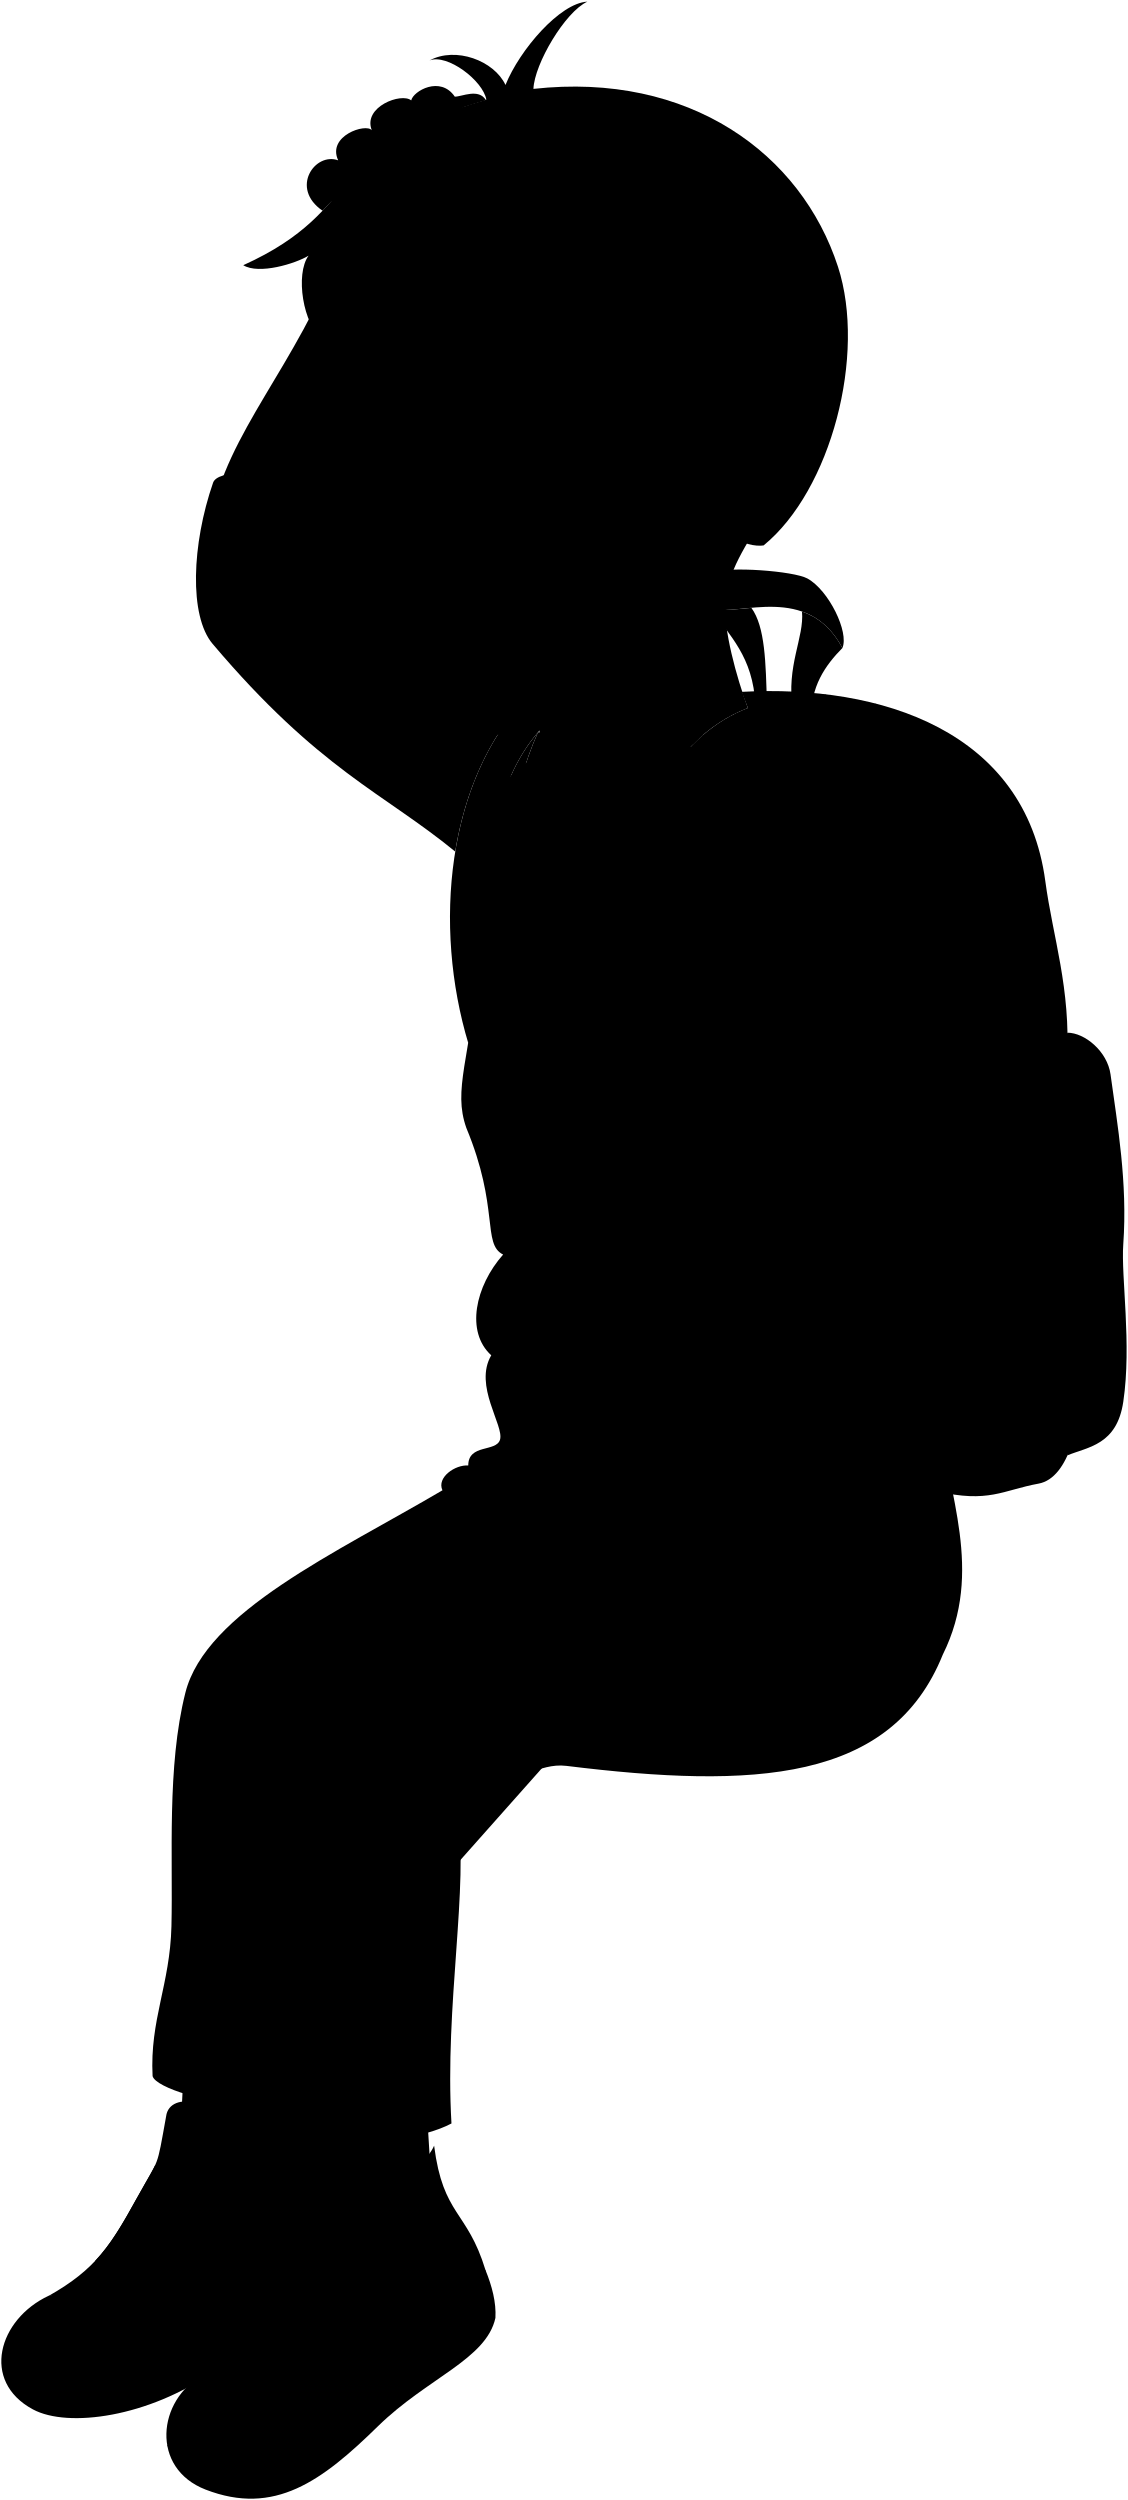
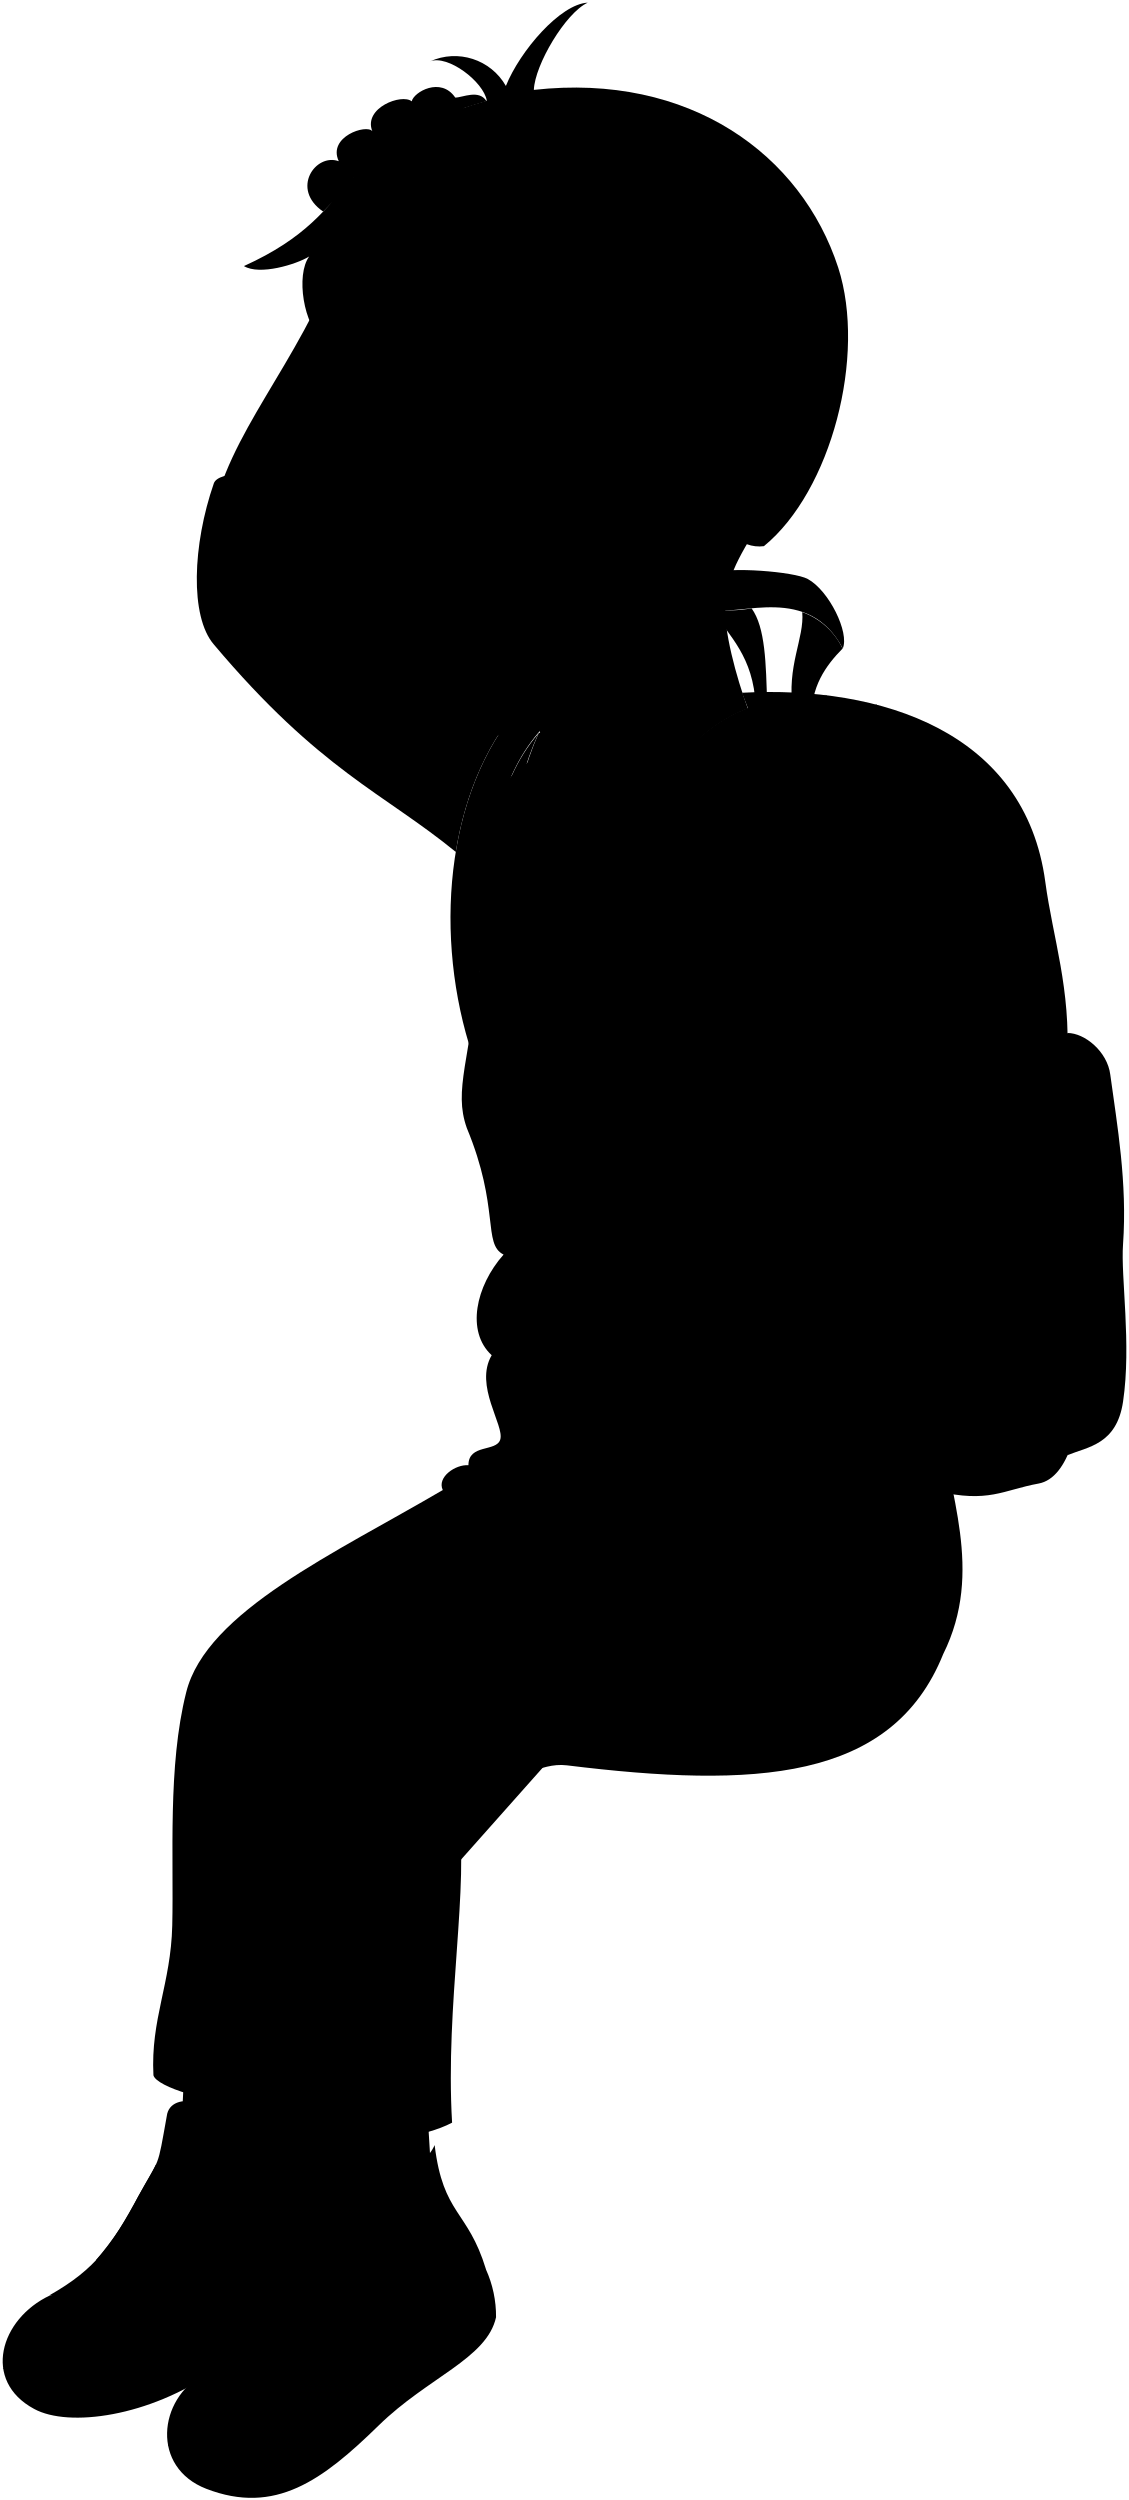
- <svg viewBox="0 0 855.55 1896.26">
+ <svg viewBox="0 0 131.98 292.31">
  <g class="sockWhite">
-     <path d="M237.19,1565.71l-5.34,52c-14.89,15.49-81.16,16.11-94.58-6.61l3.35-68.45Z" />
-     <path d="M323.48,1595.89l3.24,53.26c-12.21,17.68-77.7,27.86-94.59,7.59l-7.67-68.11Z" />
+     <path d="M36.63,241.29l-.82,8c-2.29,2.38-12.5,2.48-14.57-1l.52-10.54Z" />
+     <path d="M49.92,245.94l.5,8.21c-1.88,2.72-12,4.29-14.57,1.17l-1.18-10.49Z" />
  </g>
  <g class="soleWhite">
-     <path d="M261.16,1697.12c2.9,13,4.19,25.57,1.63,37.14-11.79,29.86-58.26,34.45-101.19,64.7-48.47,34.15-109.93,43-136.67,28.55-39.57-21.33-26.22-68.3,12-86.18Z" />
-     <path d="M368.21,1721.75c5,12.36,8.24,24.57,7.57,36.4-6.85,31.37-51.63,45.47-89.16,82.22-42.36,41.48-78.36,68.23-130.67,48-41.92-16.23-36.74-68-1.93-87Z" />
+     <path d="M40.32,261.54a13.16,13.16,0,0,1,.25,5.72c-1.81,4.6-9,5.31-15.58,10-7.47,5.26-16.94,6.62-21,4.4-6.1-3.28-4-10.52,1.85-13.27Z" />
+     <path d="M56.81,265.33A13.28,13.28,0,0,1,58,270.94c-1.06,4.83-7.95,7-13.73,12.66C37.72,290,32.18,294.11,24.12,291c-6.46-2.5-5.66-10.48-.3-13.4Z" />
  </g>
  <g class="bennettShoe">
-     <path d="M237.94,1604c2.76,53.64,16.8,46.09,23.22,93.14-2.72,20.65-33.8,44.39-72.27,58-43.15,15.2-49.55,27.16-78.85,38.37-12.79-32.29-51.52-53.7-73.07-52.11C73,1721,84.1,1703,104.23,1666.55c17.19-31.11,14.32-20.13,21.75-61.2,2.53-20.79,43.52-11.62,40.71,15.41C194.92,1628.45,227.13,1620.82,237.94,1604Z" />
-     <path d="M329.28,1627.5c6.81,53.35,25.05,48.84,38.93,94.25.63,20.82-27.26,47.48-62,68.79-39.1,22.08-43.86,39-71,54.77-17.8-29.83-55.72-45.78-81.17-44,32.25-25.85,40.37-45.38,54.39-84.6,12-33.46,12.12-26,12.87-67.67.37-24.59,39.79-20.8,41.35,6.33C291.73,1658.47,321.31,1645.86,329.28,1627.5Z" />
+     <path d="M36.75,247.19c.42,8.26,2.59,7.1,3.57,14.35-.41,3.18-5.2,6.84-11.13,8.92-6.65,2.35-7.63,4.19-12.14,5.91-2-5-7.94-8.27-11.26-8,5.54-3.14,7.26-5.91,10.36-11.52,2.65-4.79,2.21-3.1,3.35-9.43.39-3.2,6.71-1.79,6.27,2.37C30.12,251,35.08,249.78,36.75,247.19Z" />
+     <path d="M50.82,250.81c1,8.22,3.86,7.53,6,14.52.1,3.21-4.2,7.31-9.55,10.6-6,3.4-6.76,6-10.94,8.43a14.76,14.76,0,0,0-12.5-6.77c5-4,6.22-7,8.38-13,1.84-5.15,1.87-4,2-10.42.06-3.79,6.13-3.21,6.37,1C45,255.58,49.59,253.64,50.82,250.81Z" />
  </g>
  <g class="shoelace">
-     <path d="M104.23,1666.55c-11.52,20.86-20.1,35.66-32.06,48.32,13.41,2.8,27.8,10.89,40.64,18.47A287.36,287.36,0,0,0,159,1657.66c-8.45-4.24-27.87-11.31-41.34-15.25C114.94,1648,111,1654.3,104.23,1666.55Z" />
-     <path d="M208.42,1716.75c-8,22.43-14.13,38.42-23.91,52.84,13.69.61,34.66,5,43.08,11.71a287.47,287.47,0,0,0,33.48-82.12c-8.34-3.49-28.23-7.77-43.25-8.42C216,1696.74,213.13,1703.57,208.42,1716.75Z" />
+     <path d="M16.15,256.83a34.71,34.71,0,0,1-4.94,7.44,22.18,22.18,0,0,1,6.26,2.85,44.37,44.37,0,0,0,7.12-11.66,49.72,49.72,0,0,0-6.37-2.35C17.8,254,17.19,254.94,16.15,256.83Z" />
+     <path d="M32.2,264.56a35.46,35.46,0,0,1-3.68,8.14c2.11.09,5.34.76,6.63,1.8a43.92,43.92,0,0,0,5.16-12.65,24.68,24.68,0,0,0-6.66-1.29C33.37,261.48,32.93,262.53,32.2,264.56Z" />
  </g>
-   <path class="converseLogo" d="M208.8,1715.68c10.09-28.06,11.51-26.47,12.19-52.81-5-5.44-12.07-7.91-20.43-4.59C172.35,1669.47,182.35,1720.5,208.8,1715.68Z" />
+   <path class="converseLogo" d="M32.26,264.4c1.55-4.33,1.77-4.08,1.88-8.14a2.7,2.7,0,0,0-3.15-.71C26.64,257.28,28.19,265.14,32.26,264.4Z" />
  <g class="backpack">
-     <path class="backpackMedium" d="M809.69,783.31c13,0,30.25,14.06,32.66,31.67,5.23,38.24,13,82,9.66,128.76-1.79,24.86,6.51,75.69,0,119.54-4.85,32.64-26.51,34.14-42.32,40.59C797.53,984.81,795.43,803.76,809.69,783.31Z" />
-     <polygon class="backpackZipperPull" points="839.68 873.08 831.4 874.3 835.7 919.09 847.35 917.24 839.68 873.08" />
-     <path class="backpackZipperTeeth" d="M809.75,788.88c19.08,6.36,23.17,26.62,25.43,45.58,1.58,13.28,2,23.94,4.5,38.62l-8.28,1.22c-1.72-14.06-1.75-22.93-2.75-38-1.24-18.62-6.89-37.21-18.9-42.71Z" />
-     <path class="backpackPocket" d="M815.82,879.93c9.33,58.12-.17,101.33,3.19,158.64,2.36,40.07-8.2,82.52-31.18,86.75-27.26,5-38,15.07-77.49,5.74l-5-237.5C739.15,879.47,781.38,868.45,815.82,879.93Z" />
-     <path class="backpackLight" d="M562.54,524.77C668.73,519,777.6,554.62,792.86,668.27c5.76,43,19.37,81.08,16.5,135.61-.69,28.19,5,44.48,6.46,76-25.83-1.43-72.47,15.79-110.5,13.63Z" />
+     <path class="backpackMedium" d="M124.82,120.78c2,0,4.66,2.16,5,4.88.8,5.89,2,12.62,1.49,19.83-.28,3.83,1,11.66,0,18.41-.75,5-4.09,5.26-6.52,6.25C122.94,151.82,122.62,123.93,124.82,120.78Z" />
+     <polygon class="backpackZipperPull" points="129.44 134.6 128.16 134.79 128.82 141.69 130.62 141.41 129.44 134.6" />
+     <path class="backpackZipperTeeth" d="M124.83,121.64c2.94,1,3.57,4.1,3.91,7,.25,2,.31,3.68.7,5.94l-1.28.19c-.26-2.16-.27-3.53-.42-5.85-.19-2.87-1.06-5.73-2.91-6.58Z" />
+     <path class="backpackPocket" d="M125.76,135.66c1.44,9,0,15.61.49,24.44.37,6.17-1.26,12.71-4.8,13.36-4.2.77-5.86,2.32-11.94.88l-.77-36.58C114,135.59,120.46,133.89,125.76,135.66Z" />
+     <path class="backpackLight" d="M86.75,81c16.35-.88,33.12,4.6,35.47,22.11.89,6.61,3,12.49,2.55,20.89-.11,4.34.77,6.85,1,11.71-4-.22-11.16,2.43-17,2.1Z" />
    <g class="backpackAdjusterDark">
-       <path d="M608.32,463.85c1.83,19.79-12.13,41-7,74.49l14.38,6.89c-1.49-24.1,10.56-40.84,23.25-53.71C630.7,476,619.9,467.88,608.32,463.85Z" />
-       <path d="M540.06,461.91C552.91,482.65,571.17,497.2,573,535l8.73-1c-.91-31.49-1.34-58.56-11.8-72.93C557.86,462.09,547.16,463.77,540.06,461.91Z" />
+       <path d="M93.8,71.57c.28,3.05-1.87,6.31-1.08,11.47l2.22,1.06c-.23-3.71,1.62-6.29,3.58-8.27A8.38,8.38,0,0,0,93.8,71.57Z" />
+       <path d="M83.29,71.27c2,3.2,4.79,5.44,5.07,11.26l1.34-.16c-.14-4.85-.21-9-1.82-11.24A15.93,15.93,0,0,1,83.29,71.27Z" />
    </g>
-     <path class="backpackCreaseLine" d="M625.36,526.53c19.73,7.78,44,28.34,59.18,56.67" />
-     <path class="backpackOverlapLine" d="M663.94,533.61c42.83,24.61,72.24,56.38,87.64,96.2,26,67.23,24.1,157.14,31.88,253.63" />
+     <path class="backpackCreaseLine" d="M96.42,81.22A19.54,19.54,0,0,1,105.54,90" />
+     <path class="backpackOverlapLine" d="M102.37,82.32C109,86.1,113.49,91,115.87,97.13c4,10.36,3.71,24.21,4.91,39.07" />
  </g>
-   <path class="shirtWhite" d="M730,959.61C557.88,1388.14,4.82,268.72,694.35,634.53,733.11,700.54,731.44,821.79,730,959.61Z" />
+   <path class="shirtWhite" d="M112.55,147.93C86,213.94.84,41.51,107.05,97.86,113,108,112.76,126.7,112.55,147.93Z" />
  <g class="overalls">
-     <path d="M727.47,1012.85c15.64-16.58,1.33-34,5.51-58.39-29,52.24-82.85,101.87-101.65,97.9-50.68-10.91-142.05-330-142.05-330-34.5,16-94.74,13.08-124.59,0-8.46,82.42-21.27,103.78-11,133.1,25.27,60.83,11.85,88.14,27.93,96.13-21.23,24-28.58,58.67-9,76.41-13.53,23,9.86,53.32,6.65,64-2.89,9.62-24.1,3-24.1,19.58-9.79-.76-24.1,9-19.58,18.82-80.57,47.44-179.56,92.14-195,153.62-14.14,56.16-9.29,125-10.55,177-1.07,44.44-16.51,70.91-14.3,113.71,2.22,8.82,43.84,21.66,70.16,20.07,1.08,36.62,115.08,37.91,156.54,15.86-5.31-90.15,13.48-179.93,4.49-237.11,12.3-4.66,15-14.57,11.67-27.85,11.73,5.29,19.34,1.87,25.15-5.39,8.84,14.4,24.17-3.56,45.81-.89C572.05,1357,676.15,1351.78,715.13,1255c31.61-63.56,3-123-1.79-177.84C711.83,1053.61,734.42,1038,727.47,1012.85Z" />
-     <path d="M464.57,812.89c-29.48,2.05-64.37-.8-89.52-8.31a255.25,255.25,0,0,0,12.46,83.21,83.18,83.18,0,0,0,16.83,15.46c17.41,4,34.94,6.65,54.4,6.55a72.85,72.85,0,0,0,14.77-14A817.52,817.52,0,0,1,464.57,812.89Z" />
-     <path d="M481.08,667.68c4.35-43.78,22.35-84.5,52.29-110.28-43.46,25.77-71.57,75.38-78.17,151.14.56,4.44,16.47,3.92,23.86-.1A398.32,398.32,0,0,1,481.08,667.68Z" />
-     <path d="M365.94,706.58c8.22,2.06,16.86,2.13,16.86-1.45,0-50.62,4.55-103.91,25.26-149.68C374.31,595,370.27,649.94,365.94,706.58Z" />
+     <path d="M112.15,156.13c2.41-2.55.21-5.22.85-9-4.46,8.05-12.76,15.69-15.66,15.08-7.8-1.68-21.88-50.83-21.88-50.83-5.31,2.46-14.59,2-19.19,0-1.3,12.7-3.28,16-1.69,20.51,3.89,9.37,1.83,13.57,4.3,14.8-3.27,3.69-4.4,9-1.39,11.77-2.08,3.55,1.52,8.22,1,9.86-.45,1.48-3.72.47-3.72,3-1.5-.12-3.71,1.39-3,2.9-12.41,7.3-27.66,14.19-30,23.66-2.18,8.65-1.44,19.26-1.63,27.26-.16,6.84-2.54,10.92-2.2,17.51.34,1.36,6.75,3.34,10.8,3.1.17,5.64,17.73,5.84,24.12,2.44-.82-13.89,2.07-27.72.69-36.52,1.89-.72,2.32-2.25,1.8-4.29a2.9,2.9,0,0,0,3.87-.83c1.36,2.21,3.72-.55,7.06-.14,21.95,2.7,38,1.9,44-13,4.87-9.79.46-19-.27-27.39C109.74,162.41,113.22,160,112.15,156.13Z" />
+     <path d="M71.66,125.33a41.89,41.89,0,0,1-13.79-1.28,39.29,39.29,0,0,0,1.92,12.82,12.6,12.6,0,0,0,2.59,2.38,35.36,35.36,0,0,0,8.38,1A11.41,11.41,0,0,0,73,138.11,127.39,127.39,0,0,1,71.66,125.33Z" />
+     <path d="M74.2,103c.67-6.75,3.44-13,8-17-6.69,4-11,11.61-12,23.28.09.68,2.54.6,3.68,0A60.91,60.91,0,0,1,74.2,103Z" />
+     <path d="M56.46,109c1.27.32,2.6.33,2.6-.23,0-7.79.7-16,3.89-23C57.75,91.78,57.13,100.23,56.46,109Z" />
  </g>
-   <path class="overallsFlap" d="M464.57,812.89c-.22-4.36-.42-8.71-.55-13.06-31.21,1.86-62.39-.39-88.45-8.22q-.42,6.51-.52,13C400.2,812.09,435.09,814.94,464.57,812.89Z" />
+   <path class="overallsFlap" d="M71.66,125.33q-.06-1-.09-2A40.29,40.29,0,0,1,58,122.06c-.05.66-.07,1.33-.08,2A41.89,41.89,0,0,0,71.66,125.33Z" />
  <g class="clothingSilver">
-     <ellipse cx="471.93" cy="754.01" rx="11.86" ry="12.3" />
-     <ellipse cx="369.34" cy="747.89" rx="11.86" ry="12.3" />
+     <ellipse cx="72.79" cy="116.26" rx="1.83" ry="1.89" />
+     <ellipse cx="56.99" cy="115.32" rx="1.83" ry="1.89" />
  </g>
  <g class="backpackAdjusterLight">
-     <path d="M541.13,434.28c10.84-4.91,60.91-1.18,71.26,4.49,16.18,8.85,31.8,40.77,26.56,52.75-26.16-49.21-78.06-24.15-98.89-29.61C538.5,456.71,533.39,437.79,541.13,434.28Z" />
-     <path d="M631.25,929.82c28,43,57.67,86,88.78,119.38,3,19.26-4.44,26.67-3.7,43A971.47,971.47,0,0,1,605.58,943.42Z" />
+     <path d="M83.45,67c1.67-.75,9.38-.18,11,.7,2.49,1.36,4.89,6.28,4.09,8.12-4-7.58-12-3.72-15.23-4.56C83,70.47,82.26,67.55,83.45,67Z" />
+     <path d="M97.33,143.35c4.31,6.62,8.88,13.25,13.68,18.38.45,3-.69,4.11-.57,6.62a148.61,148.61,0,0,1-17.06-22.91Z" />
  </g>
  <g class="backpackStrap">
-     <path d="M635.78,564.11,541.6,709.5c6.11,77.14,30.23,114.25,82.1,178.24,12.08,14.89-.87,28.49,7.55,42.08-4.53,7.77-15.54,14.89-25.67,13.6-13.81-16.84-19.64-7.78-40.35-29.14C492.18,839,472,758.94,481.08,667.68,487.1,607.1,519.24,552.37,573,535,591.11,529.13,629.31,548.58,635.78,564.11Z" />
-     <path d="M443.69,526.3c-93.63,53.5-66.54,167.54-88.37,265.39-27-89.4-16.31-199,43.84-262.42C402.45,524.32,432.43,521.37,443.69,526.3Z" />
+     <path d="M98,87l-14.51,22.4c.94,11.88,4.66,17.6,12.65,27.45,1.86,2.3-.14,4.39,1.16,6.49a4.39,4.39,0,0,1-4,2.09c-2.13-2.59-3-1.2-6.22-4.49-11.25-11.6-14.36-23.93-13-38,.93-9.34,5.88-17.77,14.16-20.44C91.15,81.62,97,84.62,98,87Z" />
+     <path d="M68.44,81.19C54,89.43,58.19,107,54.83,122.07c-4.16-13.77-2.51-30.65,6.75-40.42C62.09,80.88,66.71,80.43,68.44,81.19Z" />
  </g>
  <g class="bennettSleeves">
-     <path d="M399.16,529.27l-136.54-101c35.09-61.59-94.16-81.84-101-62.14-16.17,46.62-18.29,101.05-.36,122.24,80.9,95.63,129.49,112.87,184,157.54C352.62,601.26,370.13,559.89,399.16,529.27Z" />
-     <path d="M637.76,567.25c-65.61-22.54-116.2,51.59-96.16,142.25-5.64,9.34-5.06,15.19,0,18.53-13,85.15-40.57,80.14-24.55,96.67a111.72,111.72,0,0,0-10.51,44.57c-17.53,2-10.88,20-14,31.56-2.6,9.53-18.53,10-9,28.55-21,9-.93,19.38-22.42,41.59,10.47,23.87,95.11,59.36,106.44,50.31,19.11-32.24,35.13-64,43.88-90.37,14.85-44.82,27.36-109.22,43.13-167C727.42,692,702.85,599.44,637.76,567.25Z" />
-     <path d="M533.37,557.4l-125.31-1.95h0a239.32,239.32,0,0,0-13.15,37.35c16.14,22.46,57.92,25.69,87.29,18.27C495.29,587.55,512.57,569.74,533.37,557.4Z" />
+     <path d="M61.58,81.65l-21-15.56C46,56.6,26.05,53.48,25,56.52c-2.49,7.18-2.81,15.56,0,18.83C37.4,90.08,44.88,92.73,53.29,99.61,54.41,92.73,57.11,86.36,61.58,81.65Z" />
+     <path d="M98.33,87.5C88.23,84,80.44,95.44,83.52,109.41c-.87,1.44-.78,2.34,0,2.85-2,13.12-6.25,12.35-3.78,14.89A17.3,17.3,0,0,0,78.12,134c-2.7.31-1.67,3.08-2.16,4.86-.4,1.47-2.85,1.54-1.39,4.4-3.24,1.39-.14,3-3.45,6.4,1.61,3.68,14.65,9.15,16.39,7.75a75.14,75.14,0,0,0,6.76-13.92c2.29-6.9,4.22-16.82,6.65-25.72C112.14,106.71,108.36,92.45,98.33,87.5Z" />
+     <path d="M82.25,86,63,85.68h0a37,37,0,0,0-2,5.75c2.48,3.46,8.92,4,13.44,2.82A21.61,21.61,0,0,1,82.25,86Z" />
  </g>
  <g class="clothesDisplayLine">
-     <path d="M235.19,1845.31c-39.09,33-97.92,32.3-108.32,9.43" />
-     <path d="M110,1793.44c-33.81,17.94-94.12,15.07-108.59,3.52" />
+     <path d="M36.32,284.36c-6,5.09-15.08,5-16.68,1.46" />
+     <path d="M17.05,276.37c-5.21,2.77-14.5,2.32-16.73.55" />
  </g>
  <g class="clothesOverlapLine">
-     <path d="M185.86,1594.8c-1.64-11.89-2.16-25.25,2.13-45.68,6.36-30.32-8.05-223.14,17.32-278.62,24.09-52.71,176.21-114.46,283.14-142.33,7.7-11.88,22.25-16.34,41.42-15.81,29.63-13.85,62.1-17.09,96.39-13.55" />
-     <path d="M151.08,1675.1c-16.07-6.77-30.22-13.18-42.47-16.36" />
-     <path d="M142,1692a400.29,400.29,0,0,0-43-16" />
-     <path d="M132.84,1706.72c-14.65-7.79-28.85-13.79-42.22-16.47" />
-     <path d="M122.86,1720.79c-13.87-8-27.45-14.39-40.3-18.5" />
-     <path d="M166.69,1620.76c-1.32,10.7-1.93,20.1-7.67,36.9" />
-     <path d="M256,1717.67c-16.64-5.08-31.6-9.26-44.54-9.33" />
-     <path d="M249.79,1735.78c-15.78-5.23-30.94-8.64-45-8.94" />
-     <path d="M243.1,1751.81c-15.72-5.34-30.7-9-44.33-9.49" />
-     <path d="M235.5,1767.29c-14.64-6.38-28.8-11-42.75-11.79" />
-     <path d="M262.63,1655.41c.41,10.77,1.41,26.27-1.56,43.77" />
+     <path d="M28.72,245.78a19.29,19.29,0,0,1,.33-7c1-4.67-1.24-34.37,2.67-42.92,3.71-8.12,27.14-17.63,43.61-21.92,1.19-1.83,3.43-2.52,6.38-2.44a27.74,27.74,0,0,1,14.85-2.08" />
+     <path d="M23.37,258.14a52.84,52.84,0,0,0-6.54-2.51" />
+     <path d="M22,260.74a63.88,63.88,0,0,0-6.62-2.47" />
+     <path d="M20.56,263a24.6,24.6,0,0,0-6.51-2.54" />
+     <path d="M19,265.18a32.55,32.55,0,0,0-6.21-2.85" />
+     <path d="M25.77,249.77a22.88,22.88,0,0,1-1.18,5.69" />
+     <path d="M39.53,264.7a25.65,25.65,0,0,0-6.86-1.43" />
+     <path d="M38.57,267.49a24,24,0,0,0-6.93-1.37" />
+     <path d="M37.54,270a24.82,24.82,0,0,0-6.83-1.46" />
+     <path d="M36.37,272.35a19.49,19.49,0,0,0-6.58-1.82" />
+     <path d="M40.55,255.11a31.06,31.06,0,0,1-.24,6.74" />
  </g>
  <g class="eye">
-     <circle class="sclera" cx="367.88" cy="352.91" r="50.37" />
-     <ellipse class="irisDarkBrown" cx="363.66" cy="358.96" rx="15.89" ry="18.86" transform="translate(-49.5 58.29) rotate(-8.58)" />
-     <ellipse class="pupil" cx="360.77" cy="359.4" rx="6.18" ry="7.34" transform="translate(-49.6 57.86) rotate(-8.58)" />
+     <circle class="sclera" cx="56.76" cy="54.48" r="7.76" />
+     <ellipse class="irisDarkBrown" cx="56.11" cy="55.41" rx="2.45" ry="2.91" transform="translate(-7.64 8.99) rotate(-8.58)" />
+     <ellipse class="pupil" cx="55.67" cy="55.48" rx="0.95" ry="1.13" transform="translate(-7.66 8.93) rotate(-8.58)" />
  </g>
  <g class="skinEastAsian">
-     <path d="M437.1,1143.1h0c44.86-33.84,87.66-68.49,124.21-120.38-20.61,0-78.14-24.88-96-45.34-41.54,56.71-76.55,137.46-96.29,153.77-51.27,40-93.85,33.89-94.38,80h0C320.29,1185.29,380.87,1161,437.1,1143.1Z" />
-     <path d="M317.42,147.92c-23.67,94.65-33.87,205.61-53.8,255.4-16.79,28.5-104.34.52-97.44-33.27,21.36-63.36,75.48-116.3,103.32-214.64" />
-     <path d="M372.06,481.79c-.94,3.79,36.43,15.48,37,72.66,7.06,36.6,63.61,36.67,117.1,9.68a116.65,116.65,0,0,1,41.1-27.1l0,0c-8.52-22.88-19-60.9-16.84-79.78,3.09-27.12,11.11-35.91,37-80.3" />
-     <path d="M489.65,482.88c-8.62,24.85-49.3,51.64-73.8,60.21-30.12,10.55-39,19.06-71,16.4-34.45-2.86-35-29.54-47.17-40.38-17.35-15.5-58.48-76.36-41.25-147.47,9.1-37.58-33.62-54.83,1.18-178.25,138.93-171.56,464.67,106,298,211.64-5.75,10.83-24.33,41.48-46,25.05m-166-63.79C365,376.41,388,372.12,402,355.88c-20-4.86-35.35-15.45-47.39-11.62-9.48,3-10.51,7.74-18.23,15.14C333.42,362.25,341,365,343.71,366.29Z" />
+     <path d="M67.43,176.2h0c6.91-5.21,13.5-10.55,19.13-18.54-3.17,0-12-3.84-14.78-7C65.38,159.41,60,171.85,57,174.36c-7.9,6.16-14.46,5.22-14.54,12.31h0A140.08,140.08,0,0,1,67.43,176.2Z" />
+     <path d="M49,22.9c-3.65,14.58-5.22,31.68-8.29,39.35-2.58,4.38-16.07.07-15-5.13C29,47.36,37.32,39.21,41.61,24.06" />
+     <path d="M57.41,74.33c-.15.59,5.61,2.39,5.7,11.19,1.08,5.64,9.79,5.65,18,1.5a18,18,0,0,1,6.33-4.18h0c-1.31-3.53-2.93-9.38-2.6-12.29.48-4.18,1.71-5.53,5.71-12.37" />
+     <path d="M75.52,74.5c-1.33,3.83-7.59,8-11.37,9.28-4.64,1.62-6,2.93-10.93,2.52-5.31-.44-5.4-4.55-7.26-6.22-2.68-2.39-9-11.76-6.36-22.72,1.4-5.78-5.18-8.44.18-27.45,21.4-26.43,71.58,16.32,45.91,32.6-.88,1.67-3.75,6.39-7.09,3.86M53,56.54a7.39,7.39,0,0,0,9-1.6c-3.08-.75-5.44-2.38-7.3-1.79-1.46.46-1.62,1.19-2.81,2.33C51.45,55.92,52.62,56.34,53,56.54Z" />
  </g>
-   <path class="lipMaleMedium__noStroke" d="M299.78,466.82c10.1,6.4,18,6.65,28.32,1.72,9.67,12.29,22.34,11.22,35.21,23.39-14.73,2-15.42,26-48.19,19.17-18.7-3.9-21.84-18.11-13.94-29.07C303.92,475.86,290.68,474.72,299.78,466.82Z" />
-   <path class="teeth" d="M343.61,486c-8.31-2.09-16.75-8.44-19.36-6.92-4.74,2.76-10.68,5.4-19.79,0a4.06,4.06,0,0,1-.47,1.7c8.35,4.18,9.74,7.93,13.93,8.58C325.85,490.63,330.26,485,343.61,486Z" />
+   <path class="lipMaleMedium__noStroke" d="M46.27,72a4,4,0,0,0,4.36.26c1.49,1.89,3.45,1.73,5.43,3.6-2.27.32-2.38,4-7.42,3-2.89-.6-3.37-2.79-2.15-4.48C46.91,73.42,44.87,73.24,46.27,72Z" />
+   <path class="teeth" d="M53,75c-1.28-.32-2.58-1.3-3-1.06a2.66,2.66,0,0,1-3,0,.58.58,0,0,1-.07.26c1.29.65,1.5,1.23,2.15,1.33C50.29,75.69,51,74.83,53,75Z" />
  <g class="lipOverlapLine">
-     <path d="M363.94,492.06c-7.62-1.5-14.15-4.26-20.33-6" />
-     <path d="M304,480.83c-2.88-.22-6.68,4-11.05,6.08" />
-     <path d="M304.46,479.13a10.49,10.49,0,0,1-4.43-4.19" />
+     <path d="M56.16,75.91A32.33,32.33,0,0,1,53,75" />
+     <path d="M46.92,74.18c-.44,0-1,.63-1.7.94" />
+     <path d="M47,73.92a1.55,1.55,0,0,1-.68-.64" />
  </g>
  <g class="lipEdgeLine">
-     <path d="M328.1,468.54c-10.34,4.93-18.22,4.68-28.32-1.72" />
-     <path d="M338.69,509.66c-4.19,0-29.06,11.57-39.89-10.83" />
+     <path d="M50.63,72.29A4,4,0,0,1,46.27,72" />
+     <path d="M52.27,78.63c-.65,0-4.48,1.78-6.15-1.67" />
  </g>
-   <path class="cheekLine" d="M360,487.5c2.76,2.89,5.79,5.78,6.58,11.83" />
+   <path class="cheekLine" d="M55.55,75.21a3,3,0,0,1,1,1.82" />
  <g class="noseLine">
-     <path d="M339.7,448.15c8.85-7.54,5.76-25.17-1.16-27.89" />
-     <path d="M303.93,445.72a33.82,33.82,0,0,1,23,3.46" />
-     <path d="M291.57,398c-4.2,14.83-24.61,34-12.11,47.46,8.8,9.49,22.3,9.53,32.38,2.48" />
+     <path d="M52.42,69.15c1.37-1.16.89-3.88-.18-4.3" />
+     <path d="M46.91,68.78a5.2,5.2,0,0,1,3.54.53" />
+     <path d="M45,61.43c-.65,2.28-3.79,5.23-1.87,7.31a3.74,3.74,0,0,0,5,.38" />
  </g>
-   <path class="eyeFoldLine" d="M347.93,379c19.83,14.05,32.14.74,40.05,0" />
-   <path class="eyeCornerLine" d="M402,355.88c3.67,1,5.88,1.65,9.54,1.29" />
+   <path class="eyeFoldLine" d="M53.69,58.49c3.05,2.17,5,.12,6.17,0" />
+   <path class="eyeCornerLine" d="M62,54.94a3.76,3.76,0,0,0,1.47.2" />
  <g class="eyebrowBlack">
-     <path d="M320,306.06c31.49,8.93,67.41-8.09,90.72,24.37C373.85,310.06,341,331.5,320,306.06Z" />
-     <path d="M248.63,320.28c11.08-1.26,22.8-4.86,27-16.08a149.43,149.43,0,0,1-29.31,5.07C246.78,313.29,248,316.88,248.63,320.28Z" />
+     <path d="M49.39,47.26c4.85,1.38,10.38-1.24,14,3.76C57.68,47.88,52.62,51.18,49.39,47.26Z" />
+     <path d="M38.39,49.45c1.71-.19,3.52-.74,4.17-2.47a24,24,0,0,1-4.52.78C38.11,48.38,38.29,48.93,38.39,49.45Z" />
  </g>
-   <path class="eyepatch" d="M247.88,316.81c4.24,21.23,13.35,35.13,8.59,54.83a167.2,167.2,0,0,0-4.71,37.13c22.56-6.85,41.05-19.31,41.47-44.62C293.72,334.66,272.92,322.94,247.88,316.81Z" />
-   <path class="eyepatchGauze" d="M253.4,387.64c13.31-4.58,23.15-12.39,23.15-24.28,0-12.72-9.87-21.13-23.26-26-3.43,3.87-3.52,10.91-3.79,14.93-.36,5.2,3.86,6.75,5.21,8.69-6.14,8.9-3.79,9.77-2.13,14.81C253.38,378.29,251.58,383.19,253.4,387.64Z" />
-   <path class="hairBlack" d="M383.72,284.83c28.68,26.55,44.55,16.15,68.79,16.87,23.44,15.42,26.13,16.75,24.88,44.36,9.59-.07,30.65-6.34,40.52-9.73,9.31-40.05,57.58-28.17,64.86,1.34,6.09,24.71-7.18,40.39-27.08,67.36,5.18,7.76,18,9.59,23.5,8.68,51.17-41.77,78.08-144.73,56.42-211.38-27.88-85.78-112.63-148-231-134.91.74-19,24.05-58.42,40.9-66.17-20.7,1-51.32,36.45-62.09,63.2C374.78,46,345.67,35.09,325.77,45.86c13.51-5.34,40.65,15.36,43.13,29.74C245,111.12,279.29,158.3,184.51,201.16c11.84,7.33,39.72-1.22,49.53-7.24-10.22,13.94-4.31,52.58,10.84,63.83,2.86-20.8,7-37.92,12.77-59.3-12.06,44,3.82,98.24,49.41,126.35-5.32-7.34-12.67-23.55-14.39-35.4,27.05,26.29,90.61-1.32,119.22,27.55C406.35,306.87,395.81,296.32,383.72,284.83Z" />
+   <path class="eyepatch" d="M38.28,48.92c.65,3.27,2.06,5.41,1.32,8.44a25.46,25.46,0,0,0-.72,5.73c3.47-1.06,6.32-3,6.38-6.88C45.34,51.67,42.14,49.86,38.28,48.92Z" />
+   <path class="eyepatchGauze" d="M39.13,59.83c2-.71,3.56-1.91,3.56-3.74s-1.52-3.26-3.58-4a4,4,0,0,0-.58,2.3c-.06.8.59,1,.8,1.34-.95,1.37-.58,1.5-.33,2.28C39.13,58.39,38.85,59.14,39.13,59.83Z" />
+   <path class="hairBlack" d="M59.2,44c4.42,4.09,6.86,2.49,10.6,2.6,3.61,2.38,4,2.58,3.83,6.83a28.27,28.27,0,0,0,6.24-1.49c1.44-6.17,8.87-4.34,10,.2.94,3.81-1.1,6.22-4.17,10.38a4.14,4.14,0,0,0,3.62,1.34c7.88-6.44,12-22.3,8.69-32.56C93.71,18.07,80.65,8.48,62.42,10.51c.11-2.93,3.7-9,6.3-10.2-3.19.15-7.91,5.62-9.57,9.74a6.91,6.91,0,0,0-8.87-2.87c2.08-.82,6.26,2.37,6.64,4.59-19.09,5.47-13.8,12.73-28.4,19.34,1.82,1.12,6.12-.19,7.63-1.12-1.58,2.15-.67,8.1,1.67,9.83a70.73,70.73,0,0,1,2-9.13,17.6,17.6,0,0,0,7.61,19.46,14.92,14.92,0,0,1-2.21-5.45c4.16,4,14-.21,18.36,4.24A23.42,23.42,0,0,0,59.2,44Z" />
  <g class="hairOverlapLine">
-     <path d="M452.51,301.7c8.7-.67,24.79,3.61,33,6.63-7.35-9.37-14.95-15.2-25.07-21.78" />
+     <path d="M69.8,46.59a16,16,0,0,1,5.08,1A14.47,14.47,0,0,0,71,44.26" />
  </g>
  <g class="clothesFoldLine">
-     <path d="M381.65,951.62c7.87,5.63,18.62,8.12,30.47,9.43" />
-     <path d="M372.61,1028c11.37,3.74,29.88,3.23,44.83,13.63" />
-     <path d="M605.28,1068.28q-46.44,10.63-84.3,3.14" />
-     <path d="M483.5,929.38c43.19-10.63,65.53,30,7.9,15.72" />
-     <path d="M472.54,943.57c1.92,14.66,22.44,22.53,40.75,33.81" />
-     <path d="M485.31,909.81c16.29-9.62,33.47-8.23,51.21,0" />
-     <path d="M520,886.59c-10.91-.76-21.64-1.3-26.46,5.8" />
-     <path d="M612.9,811.54c-25.46,38.87-63,60.75-106.36,57.73" />
-     <path d="M517.05,824.7c6.87-8.69,28.85-10,50.29-29.24" />
-     <path d="M642.83,679.32c-4.77,45.53-85.12,102.58-115.24,121.95" />
-     <path d="M664.72,690c1.17,22.66-1.4,46.93-10.19,73.88" />
-     <path d="M592.8,652.07c-19.72,18.78-38.21,37.72-51.2,57.43" />
-     <path d="M566,700.76c-8.49,7-16.14,14.45-19.21,24.12" />
-     <path d="M569.13,622.59c-14.65,13.61-25.69,33.52-31.25,63" />
-     <path d="M338.85,558.69a273.32,273.32,0,0,0,2.91,43.8" />
-     <path d="M321.23,551.05a59.55,59.55,0,0,0,2.66,21.07" />
-     <path d="M272.08,491.26c4.84,13.68,9.34,27.09,6.7,35.29" />
-     <path d="M251.08,454.64c-4.85,45.17-6.65,88.72,24.57,114.8" />
-     <path d="M244.83,443.92c-46.9,37.07-111.67,27.24-17.42-1.34" />
-     <path d="M239.47,428.73c-22.23,5.61-45.08,7.21-68.34,6.25" />
-     <path d="M393.17,1060.92a117.39,117.39,0,0,1,20.64,0" />
-     <path d="M608.94,1109.35c22.74.38,49.41,12,77.56,27.86" />
-     <path d="M529.87,1112.36c33.78,3.81,69.53,17.07,106.63,36.84" />
-     <path d="M660.1,1178.11c-2.68-9.4-77.56-50.1-60.7-18.31" />
-     <path d="M488.45,1128.17c36.62-14.21,89.27,24.89,121.07,66.8" />
-     <path d="M554.6,1158.36c29.23,25.13,49.23,55.45,60.7,90.57" />
-     <path d="M355.16,1111.61A27.51,27.51,0,0,1,372.5,1116" />
-     <path d="M401.89,1301c-40.47-2.39-76.54-11.91-105-33.72" />
-     <path d="M383.71,1340.31c.24-6.4-10.65-16.12-23.26-26.35" />
-     <path d="M274.7,1314c18.79,8.19,53.31,27,29.39,31.32" />
-     <path d="M346.89,1373.55c-6.67,2.56-23.05-23.94-21.12,3.52" />
-     <path d="M358.56,1345.7c-14.48-12-37.71-50.07-48.21-43.3-11.26,7.27,20.24,21.68,37.58,40" />
-     <path d="M325.77,1551c-10.72,13.29-18.22,27.81-9.15,48.66" />
-     <path d="M314.21,1462.82c-22.51,66.89-47.79,127.24-105.51,111.29" />
-     <path d="M189.71,1480.69c-13.1,29.65-28.34,58.68-49.09,62" />
-     <path d="M254.71,361a46.15,46.15,0,0,1,7.57,7.37" />
+     <path d="M58.88,146.7a10.07,10.07,0,0,0,4.7,1.46" />
+     <path d="M57.49,158.47c1.75.58,4.6.5,6.91,2.1" />
+     <path d="M93.33,164.67a31.06,31.06,0,0,1-13,.49" />
+     <path d="M74.57,143.28c6.66-1.64,10.1,4.62,1.22,2.42" />
+     <path d="M72.88,145.46c.3,2.26,3.46,3.47,6.28,5.21" />
+     <path d="M74.85,140.26c2.51-1.48,5.16-1.26,7.89,0" />
+     <path d="M80.19,136.69c-1.68-.12-3.33-.2-4.07.89" />
+     <path d="M94.51,125.13c-3.93,6-9.71,9.35-16.39,8.89" />
+     <path d="M79.74,127.15c1.06-1.34,4.44-1.54,7.75-4.5" />
+     <path d="M99.12,104.76c-.74,7-13.12,15.8-17.76,18.78" />
+     <path d="M102.49,106.41a31,31,0,0,1-1.57,11.38" />
+     <path d="M91.41,100.56a53.58,53.58,0,0,0-7.89,8.85" />
+     <path d="M87.28,108.06a8.42,8.42,0,0,0-3,3.72" />
+     <path d="M87.76,96c-2.25,2.1-4,5.16-4.81,9.7" />
+     <path d="M52.29,86.18a41.84,41.84,0,0,0,.45,6.74" />
+     <path d="M49.58,85A9,9,0,0,0,50,88.25" />
+     <path d="M42,75.79c.74,2.11,1.43,4.17,1,5.44" />
+     <path d="M38.77,70.15c-.75,7-1,13.67,3.79,17.68" />
+     <path d="M37.81,68.5c-7.23,5.71-17.2,4.2-2.68-.21" />
+     <path d="M37,66.16a36.65,36.65,0,0,1-10.52,1" />
+     <path d="M60.66,163.54a18.73,18.73,0,0,1,3.18,0" />
+     <path d="M93.89,171c3.51.06,7.62,1.85,12,4.29" />
+     <path d="M81.71,171.46c5.21.59,10.72,2.63,16.43,5.68" />
+     <path d="M101.78,181.59c-.42-1.45-12-7.72-9.35-2.82" />
+     <path d="M75.33,173.9C81,171.71,89.09,177.73,94,184.19" />
+     <path d="M85.52,178.55a30.51,30.51,0,0,1,9.35,13.95" />
+     <path d="M54.8,171.35a4.21,4.21,0,0,1,2.67.67" />
+     <path d="M62,200.51c-6.23-.37-11.79-1.83-16.18-5.19" />
+     <path d="M59.2,206.58c0-1-1.64-2.49-3.58-4.06" />
+     <path d="M42.41,202.52c2.89,1.26,8.21,4.15,4.53,4.82" />
+     <path d="M53.53,211.7c-1,.39-3.55-3.69-3.25.54" />
+     <path d="M55.33,207.41c-2.23-1.85-5.81-7.72-7.43-6.67s3.12,3.34,5.79,6.16" />
+     <path d="M50.28,239c-1.65,2-2.81,4.28-1.41,7.49" />
+     <path d="M48.5,225.45c-3.47,10.3-7.37,19.6-16.26,17.14" />
+     <path d="M29.32,228.2c-2,4.57-4.37,9-7.56,9.55" />
+     <path d="M39.33,55.73a7.32,7.32,0,0,1,1.17,1.13" />
  </g>
-   <path class="skinEastAsian" d="M244.69,159.85c-25.09-17.16-5.67-44.71,11.83-38.23C247.83,103,277.66,93.22,282,98.79,275,81,304.56,70,311.91,76.16c1.5-7.08,22.1-19,33.06-2.84,5.51,0,18.11-6.59,23.64,2.7-5.6,1.56-12.24,3.69-17.65,5.49,17.65,21.08-4,32.27-14.67,27.65,6.67,17-23.62,31.74-36.46,6.24-2.48-4.93-3.86-2.78-6.82-5,2.86,4.86,1.59,5.82,4.41,11.7,11.94,15.22-18.13,32.64-29.67,11.34,6.14,14.34-6.55,19.51-16.44,19.36C249.67,154.58,246.39,158.13,244.69,159.85Z" />
+   <path class="skinEastAsian" d="M37.79,24.74c-3.87-2.64-.88-6.88,1.82-5.89-1.34-2.87,3.26-4.37,3.92-3.51C42.45,12.6,47,10.9,48.14,11.85c.23-1.09,3.41-2.92,5.09-.44.85,0,2.79-1,3.65.42-.87.24-1.89.57-2.72.84,2.72,3.25-.62,5-2.26,4.26,1,2.62-3.64,4.89-5.62,1-.38-.75-.59-.42-1.05-.76.44.74.24.89.68,1.8,1.84,2.34-2.79,5-4.57,1.74.94,2.21-1,3-2.53,3C38.55,23.93,38.05,24.48,37.79,24.74Z" />
  <g class="skinOverlapLine">
-     <path d="M345,73.32c3,3.54,3.35,5.37,6,8.19" />
-     <path d="M311.91,76.16c16.12,9,18.48,24,24.38,33" />
-     <path d="M282,98.79c4.81,3.69,9.56,9.81,11,11.61" />
-     <path d="M256.52,121.62c5.06,2.31,10.21,8.06,11.23,11.82" />
-     <path d="M251.31,152.8c-2.57,0-6.52-.59-9.11-2.37" />
+     <path d="M53.23,11.41c.47.55.52.83.93,1.26" />
+     <path d="M48.14,11.85c2.48,1.38,2.85,3.7,3.76,5.08" />
+     <path d="M43.53,15.34a11.63,11.63,0,0,1,1.7,1.79" />
+     <path d="M39.61,18.85a3.63,3.63,0,0,1,1.73,1.82" />
+     <path d="M38.81,23.66a2.86,2.86,0,0,1-1.41-.37" />
  </g>
  <g class="skinFoldLine">
-     <path d="M523.54,349.52c20.17-52.28,78.49-10,32.72,40.09" />
-     <path d="M525.23,362.72c13.22,11.47-11,34.31,1.36,36.22,7.24,1.12-.86-11.89,18.27-20s7.5-36.65-3-29.11" />
+     <path d="M80.74,54c3.11-8.06,12.09-1.54,5,6.17" />
+     <path d="M81,56c2,1.77-1.69,5.29.21,5.58,1.11.17-.13-1.83,2.81-3.08s1.16-5.64-.46-4.48" />
  </g>
</svg>
